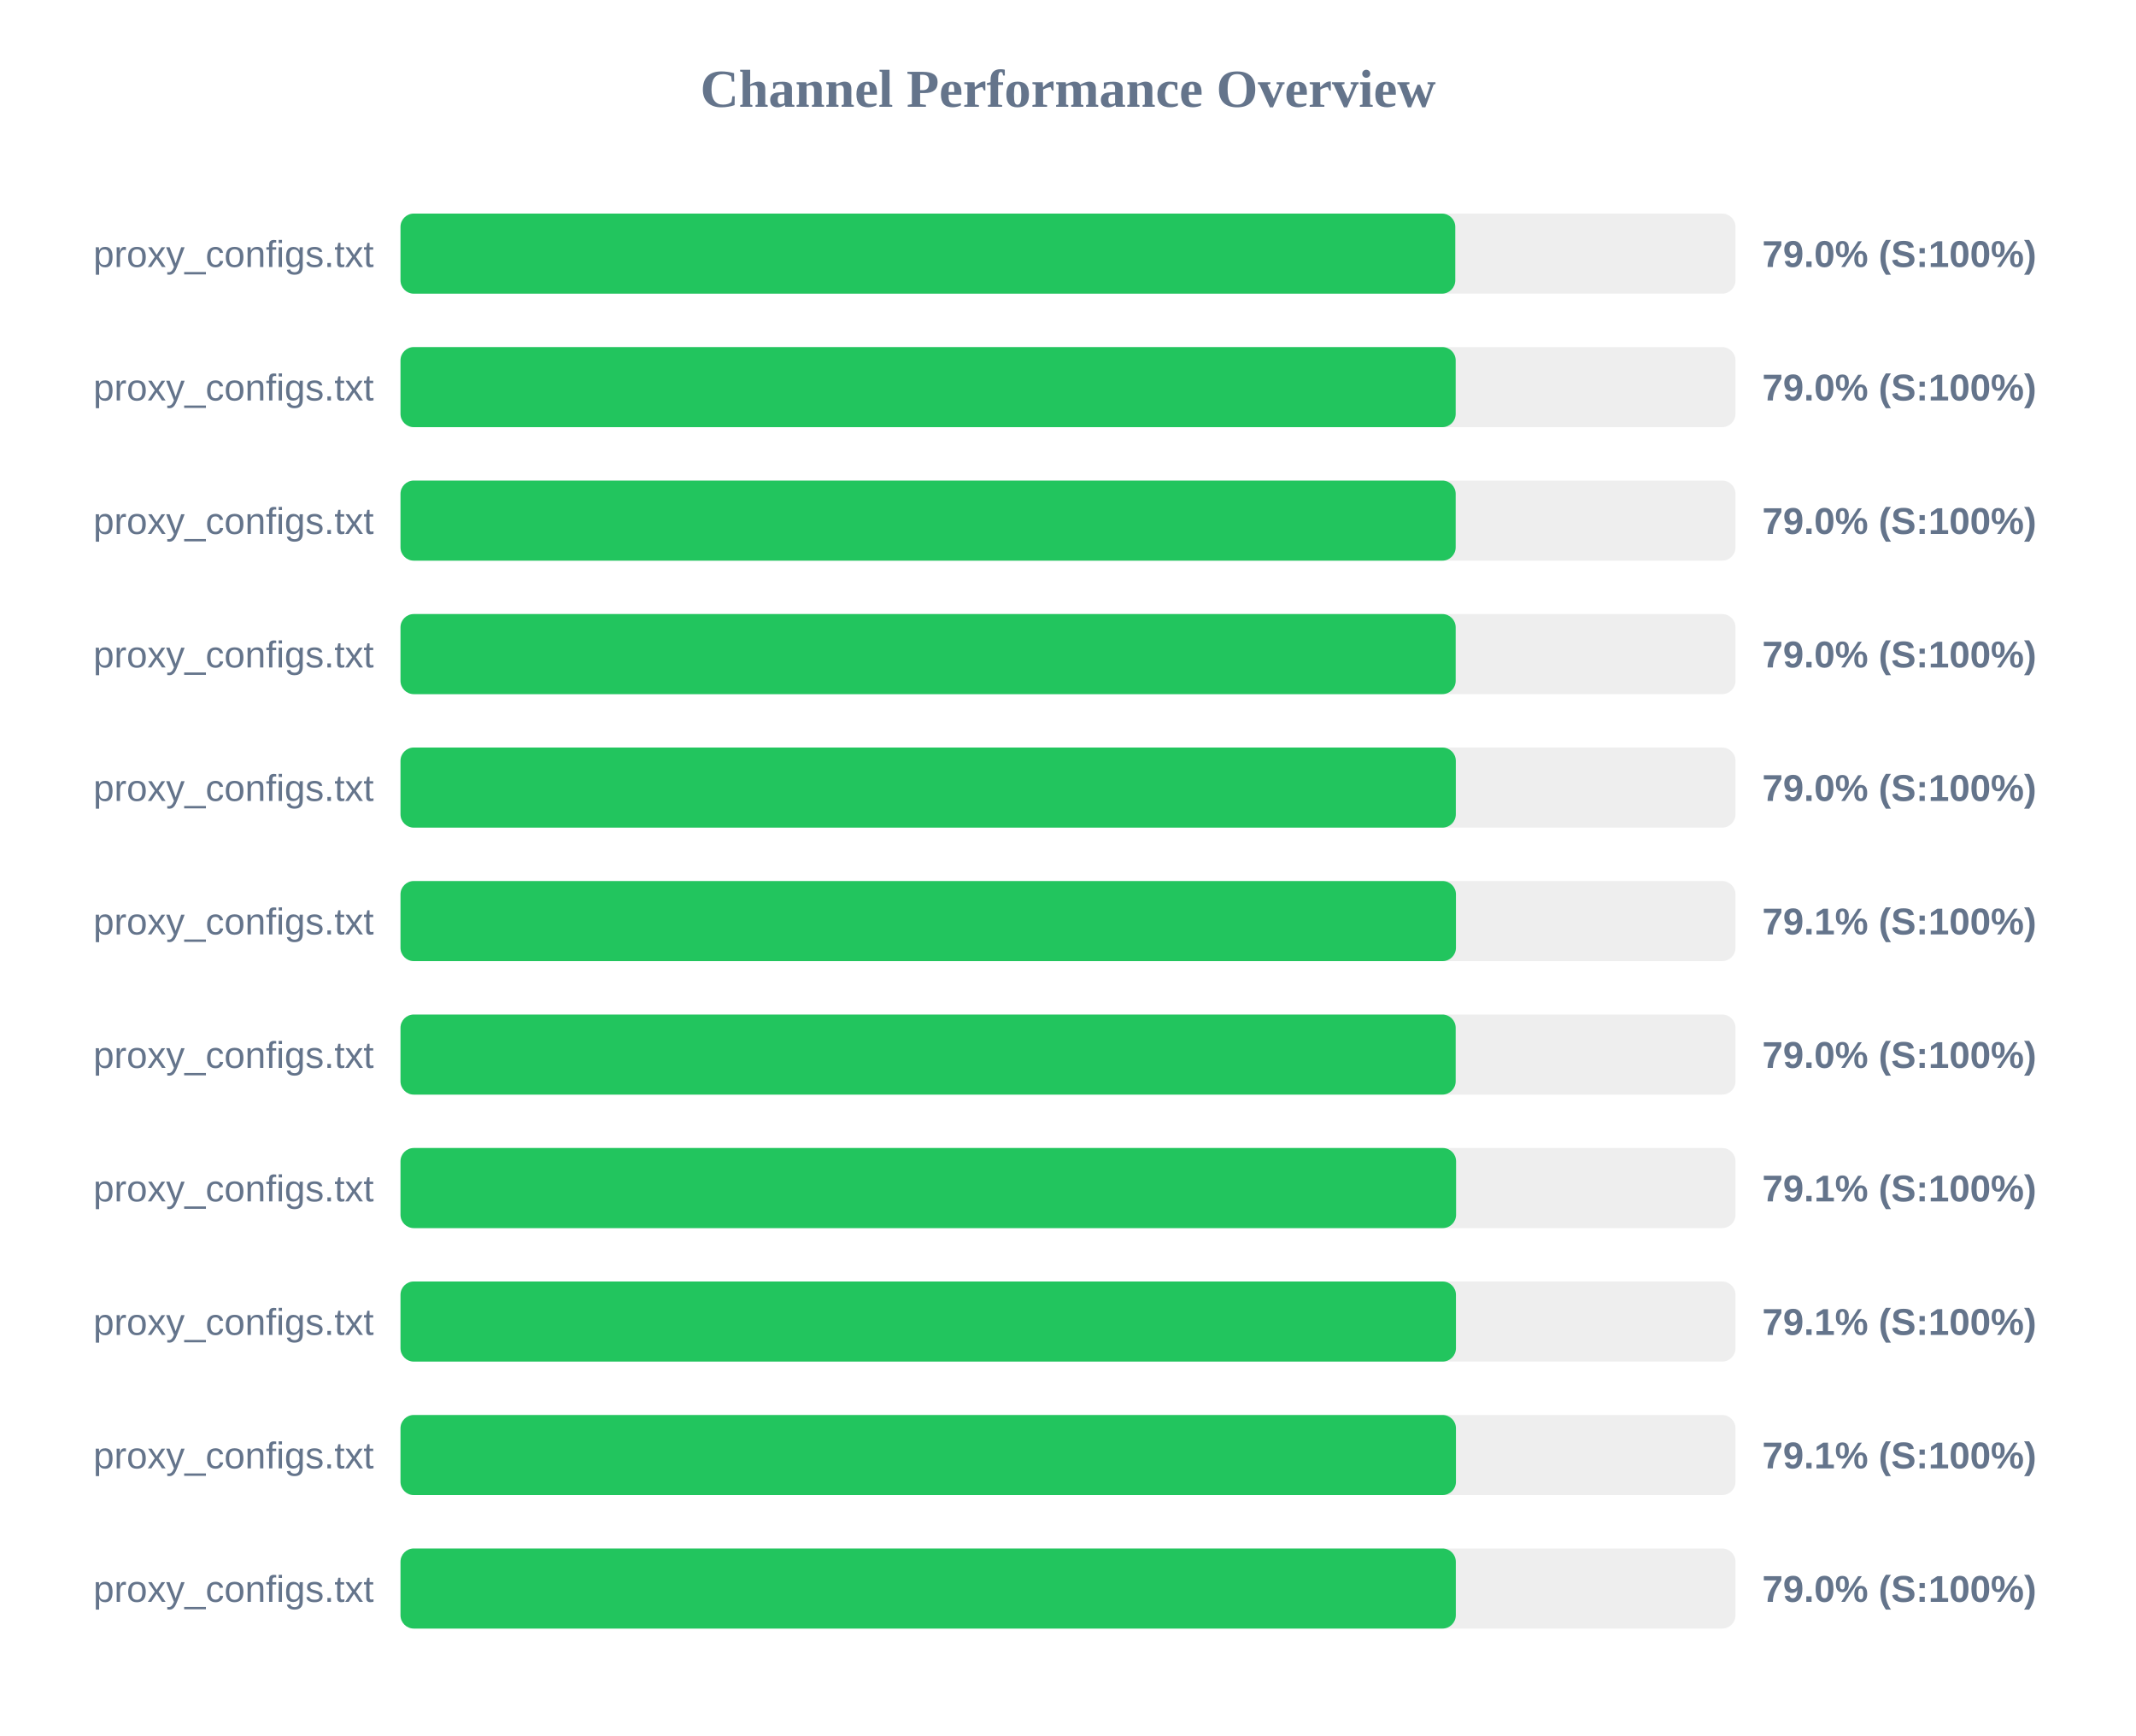
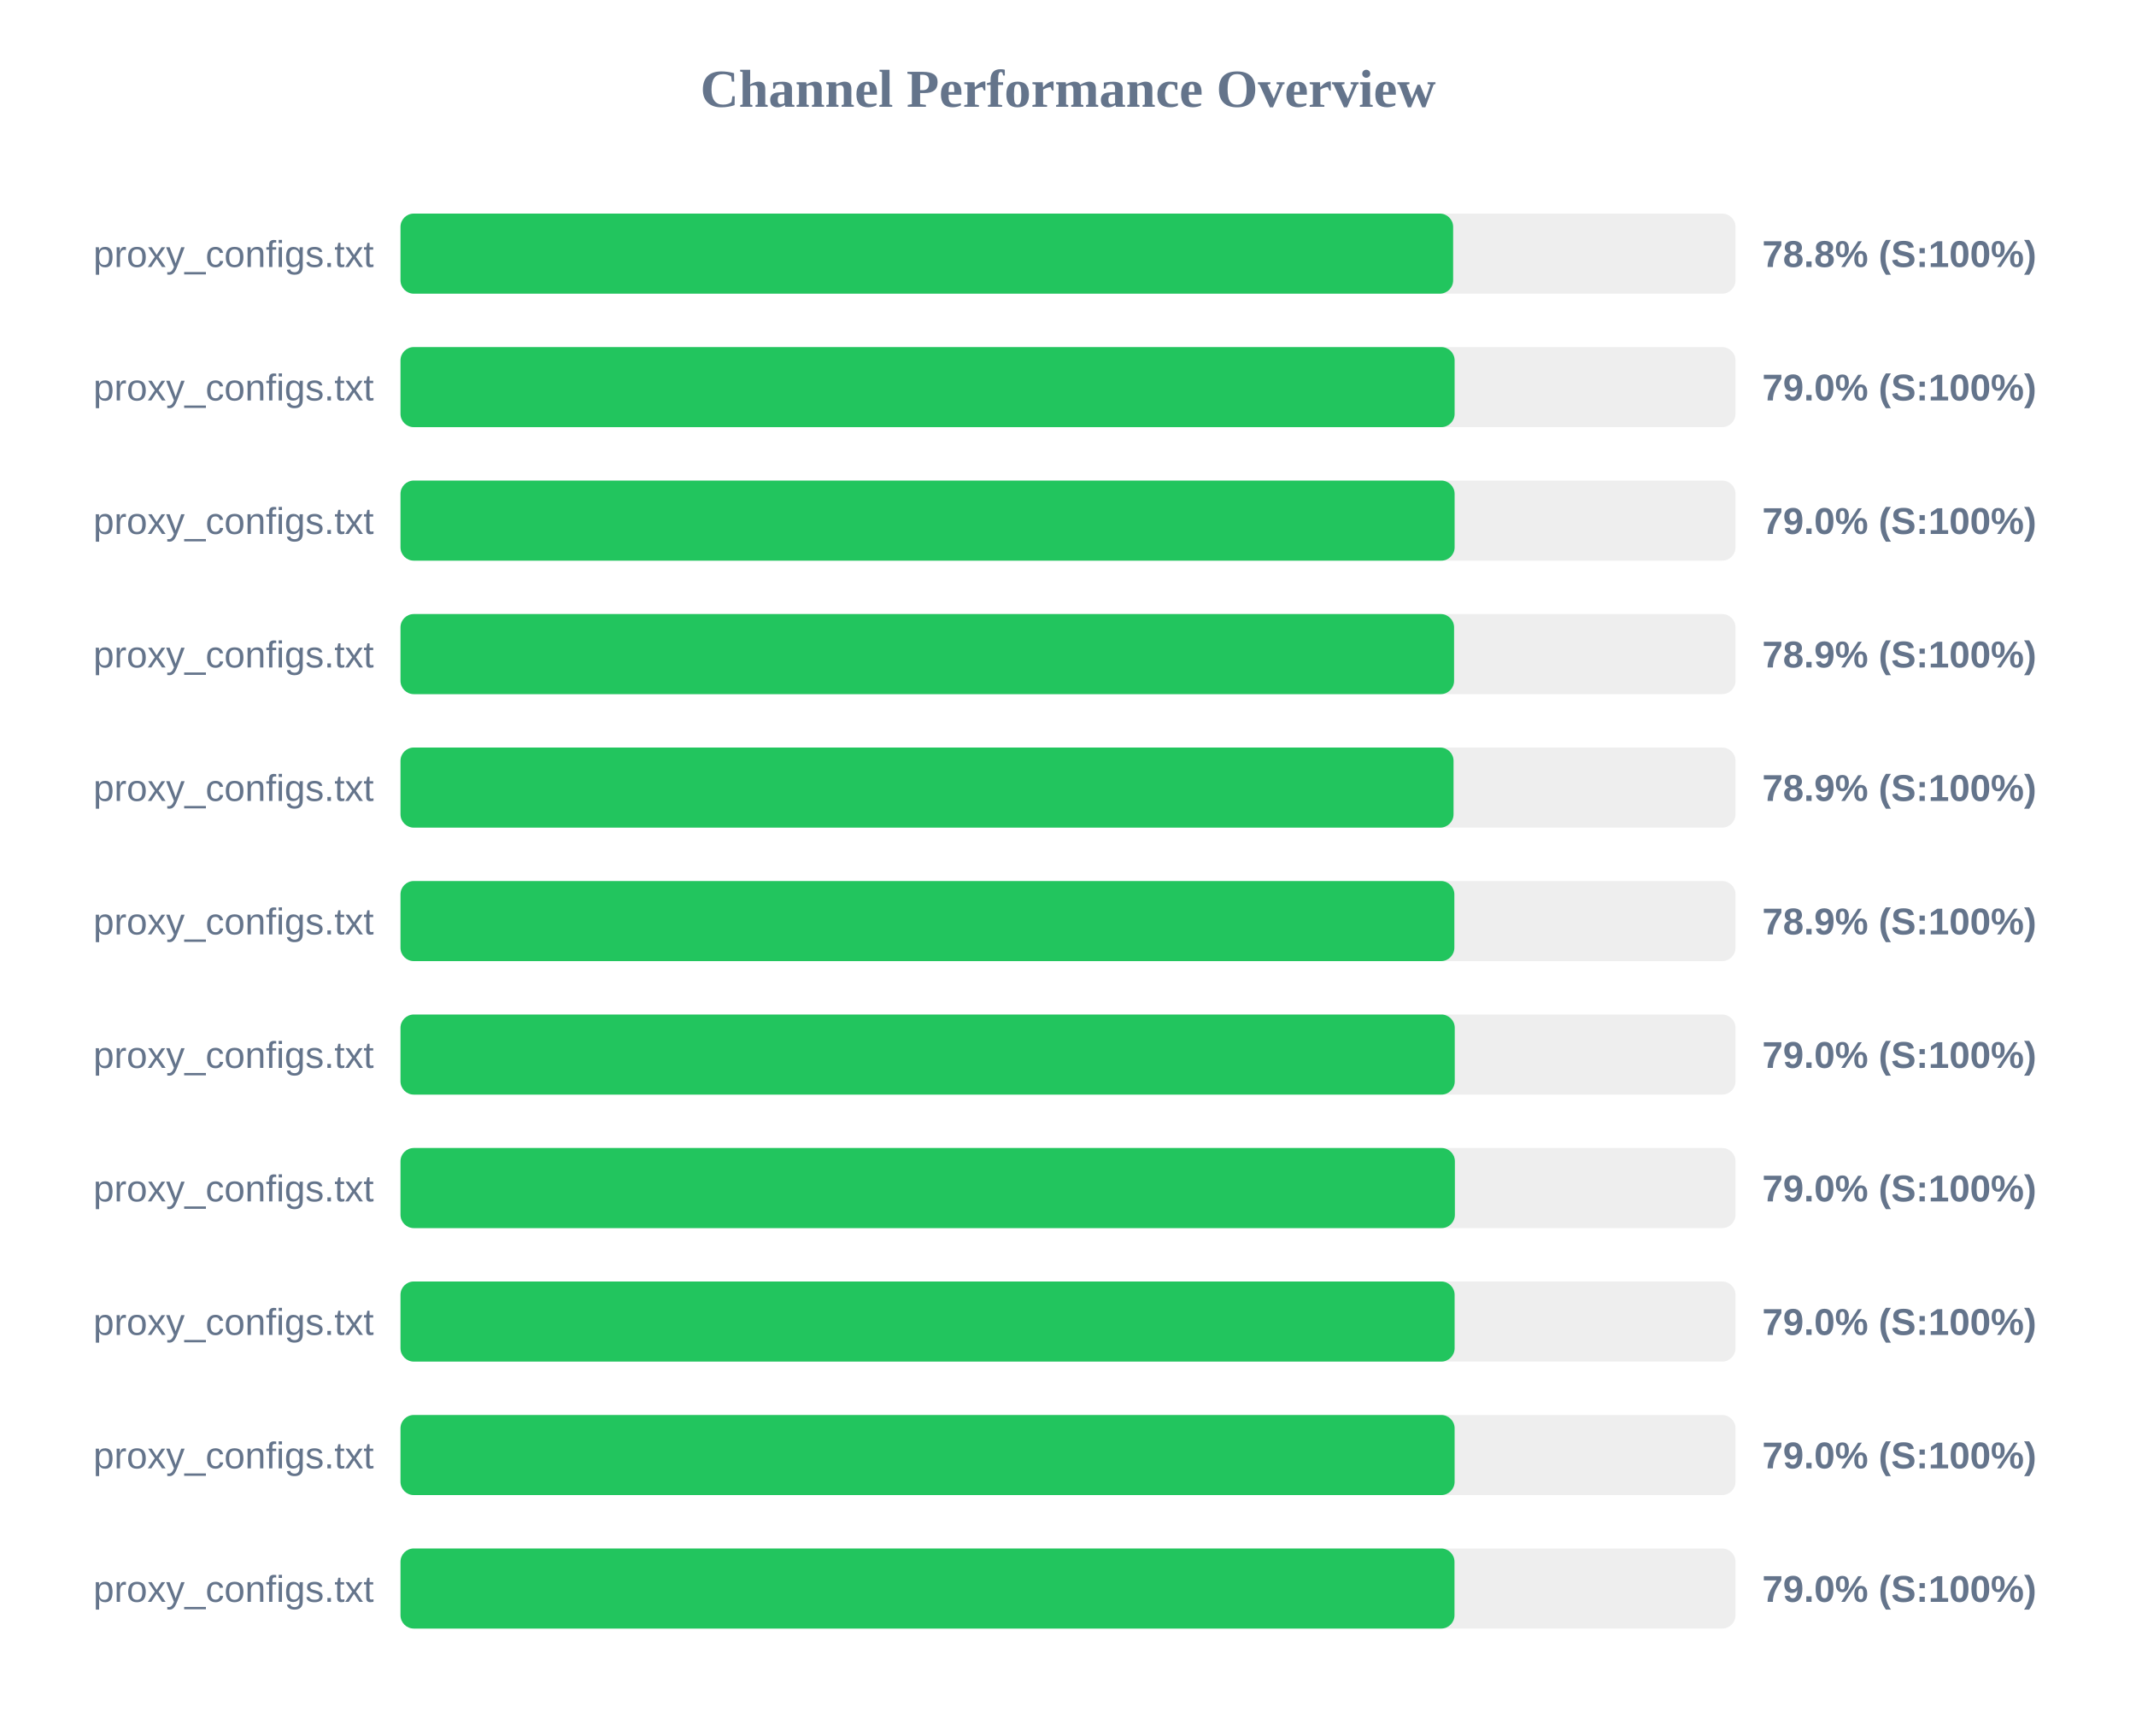
<svg xmlns="http://www.w3.org/2000/svg" width="800" height="650" version="1.1">
  <style>
        .row { font: 14px Arial; fill: #64748b; }
        .score { font: bold 14px Arial; fill: #64748b; }
    </style>
  <text x="400" y="40" text-anchor="middle" font-size="20px" font-weight="bold" fill="#64748b">Channel Performance Overview</text>
  <rect x="150" y="80" width="500" height="30" fill="#eee" rx="5" />
-   <rect x="150" y="80" width="395.05" height="30" fill="#22c55e" rx="5" />
+   <rect x="150" y="80" width="394.25" height="30" fill="#22c55e" rx="5" />
  <text x="140" y="100" text-anchor="end" class="row">proxy_configs.txt</text>
-   <text x="660" y="100" text-anchor="start" class="score">79.0% (S:100%)</text>
+   <text x="660" y="100" text-anchor="start" class="score">78.8% (S:100%)</text>
  <rect x="150" y="130" width="500" height="30" fill="#eee" rx="5" />
-   <rect x="150" y="130" width="395.2" height="30" fill="#22c55e" rx="5" />
+   <rect x="150" y="130" width="394.8" height="30" fill="#22c55e" rx="5" />
  <text x="140" y="150" text-anchor="end" class="row">proxy_configs.txt</text>
  <text x="660" y="150" text-anchor="start" class="score">79.0% (S:100%)</text>
  <rect x="150" y="180" width="500" height="30" fill="#eee" rx="5" />
-   <rect x="150" y="180" width="395.2" height="30" fill="#22c55e" rx="5" />
+   <rect x="150" y="180" width="394.8" height="30" fill="#22c55e" rx="5" />
  <text x="140" y="200" text-anchor="end" class="row">proxy_configs.txt</text>
  <text x="660" y="200" text-anchor="start" class="score">79.0% (S:100%)</text>
  <rect x="150" y="230" width="500" height="30" fill="#eee" rx="5" />
-   <rect x="150" y="230" width="395.2" height="30" fill="#22c55e" rx="5" />
+   <rect x="150" y="230" width="394.6" height="30" fill="#22c55e" rx="5" />
  <text x="140" y="250" text-anchor="end" class="row">proxy_configs.txt</text>
-   <text x="660" y="250" text-anchor="start" class="score">79.0% (S:100%)</text>
+   <text x="660" y="250" text-anchor="start" class="score">78.9% (S:100%)</text>
  <rect x="150" y="280" width="500" height="30" fill="#eee" rx="5" />
-   <rect x="150" y="280" width="395.25" height="30" fill="#22c55e" rx="5" />
+   <rect x="150" y="280" width="394.4" height="30" fill="#22c55e" rx="5" />
  <text x="140" y="300" text-anchor="end" class="row">proxy_configs.txt</text>
-   <text x="660" y="300" text-anchor="start" class="score">79.0% (S:100%)</text>
+   <text x="660" y="300" text-anchor="start" class="score">78.9% (S:100%)</text>
  <rect x="150" y="330" width="500" height="30" fill="#eee" rx="5" />
-   <rect x="150" y="330" width="395.3" height="30" fill="#22c55e" rx="5" />
+   <rect x="150" y="330" width="394.7" height="30" fill="#22c55e" rx="5" />
  <text x="140" y="350" text-anchor="end" class="row">proxy_configs.txt</text>
-   <text x="660" y="350" text-anchor="start" class="score">79.1% (S:100%)</text>
+   <text x="660" y="350" text-anchor="start" class="score">78.9% (S:100%)</text>
  <rect x="150" y="380" width="500" height="30" fill="#eee" rx="5" />
-   <rect x="150" y="380" width="395.2" height="30" fill="#22c55e" rx="5" />
+   <rect x="150" y="380" width="394.85" height="30" fill="#22c55e" rx="5" />
  <text x="140" y="400" text-anchor="end" class="row">proxy_configs.txt</text>
  <text x="660" y="400" text-anchor="start" class="score">79.0% (S:100%)</text>
  <rect x="150" y="430" width="500" height="30" fill="#eee" rx="5" />
-   <rect x="150" y="430" width="395.35" height="30" fill="#22c55e" rx="5" />
+   <rect x="150" y="430" width="394.9" height="30" fill="#22c55e" rx="5" />
  <text x="140" y="450" text-anchor="end" class="row">proxy_configs.txt</text>
-   <text x="660" y="450" text-anchor="start" class="score">79.1% (S:100%)</text>
+   <text x="660" y="450" text-anchor="start" class="score">79.0% (S:100%)</text>
  <rect x="150" y="480" width="500" height="30" fill="#eee" rx="5" />
-   <rect x="150" y="480" width="395.3" height="30" fill="#22c55e" rx="5" />
+   <rect x="150" y="480" width="394.8" height="30" fill="#22c55e" rx="5" />
  <text x="140" y="500" text-anchor="end" class="row">proxy_configs.txt</text>
-   <text x="660" y="500" text-anchor="start" class="score">79.1% (S:100%)</text>
+   <text x="660" y="500" text-anchor="start" class="score">79.0% (S:100%)</text>
  <rect x="150" y="530" width="500" height="30" fill="#eee" rx="5" />
-   <rect x="150" y="530" width="395.3" height="30" fill="#22c55e" rx="5" />
+   <rect x="150" y="530" width="394.8" height="30" fill="#22c55e" rx="5" />
  <text x="140" y="550" text-anchor="end" class="row">proxy_configs.txt</text>
-   <text x="660" y="550" text-anchor="start" class="score">79.1% (S:100%)</text>
+   <text x="660" y="550" text-anchor="start" class="score">79.0% (S:100%)</text>
  <rect x="150" y="580" width="500" height="30" fill="#eee" rx="5" />
-   <rect x="150" y="580" width="395.25" height="30" fill="#22c55e" rx="5" />
+   <rect x="150" y="580" width="394.75" height="30" fill="#22c55e" rx="5" />
  <text x="140" y="600" text-anchor="end" class="row">proxy_configs.txt</text>
  <text x="660" y="600" text-anchor="start" class="score">79.0% (S:100%)</text>
</svg>
